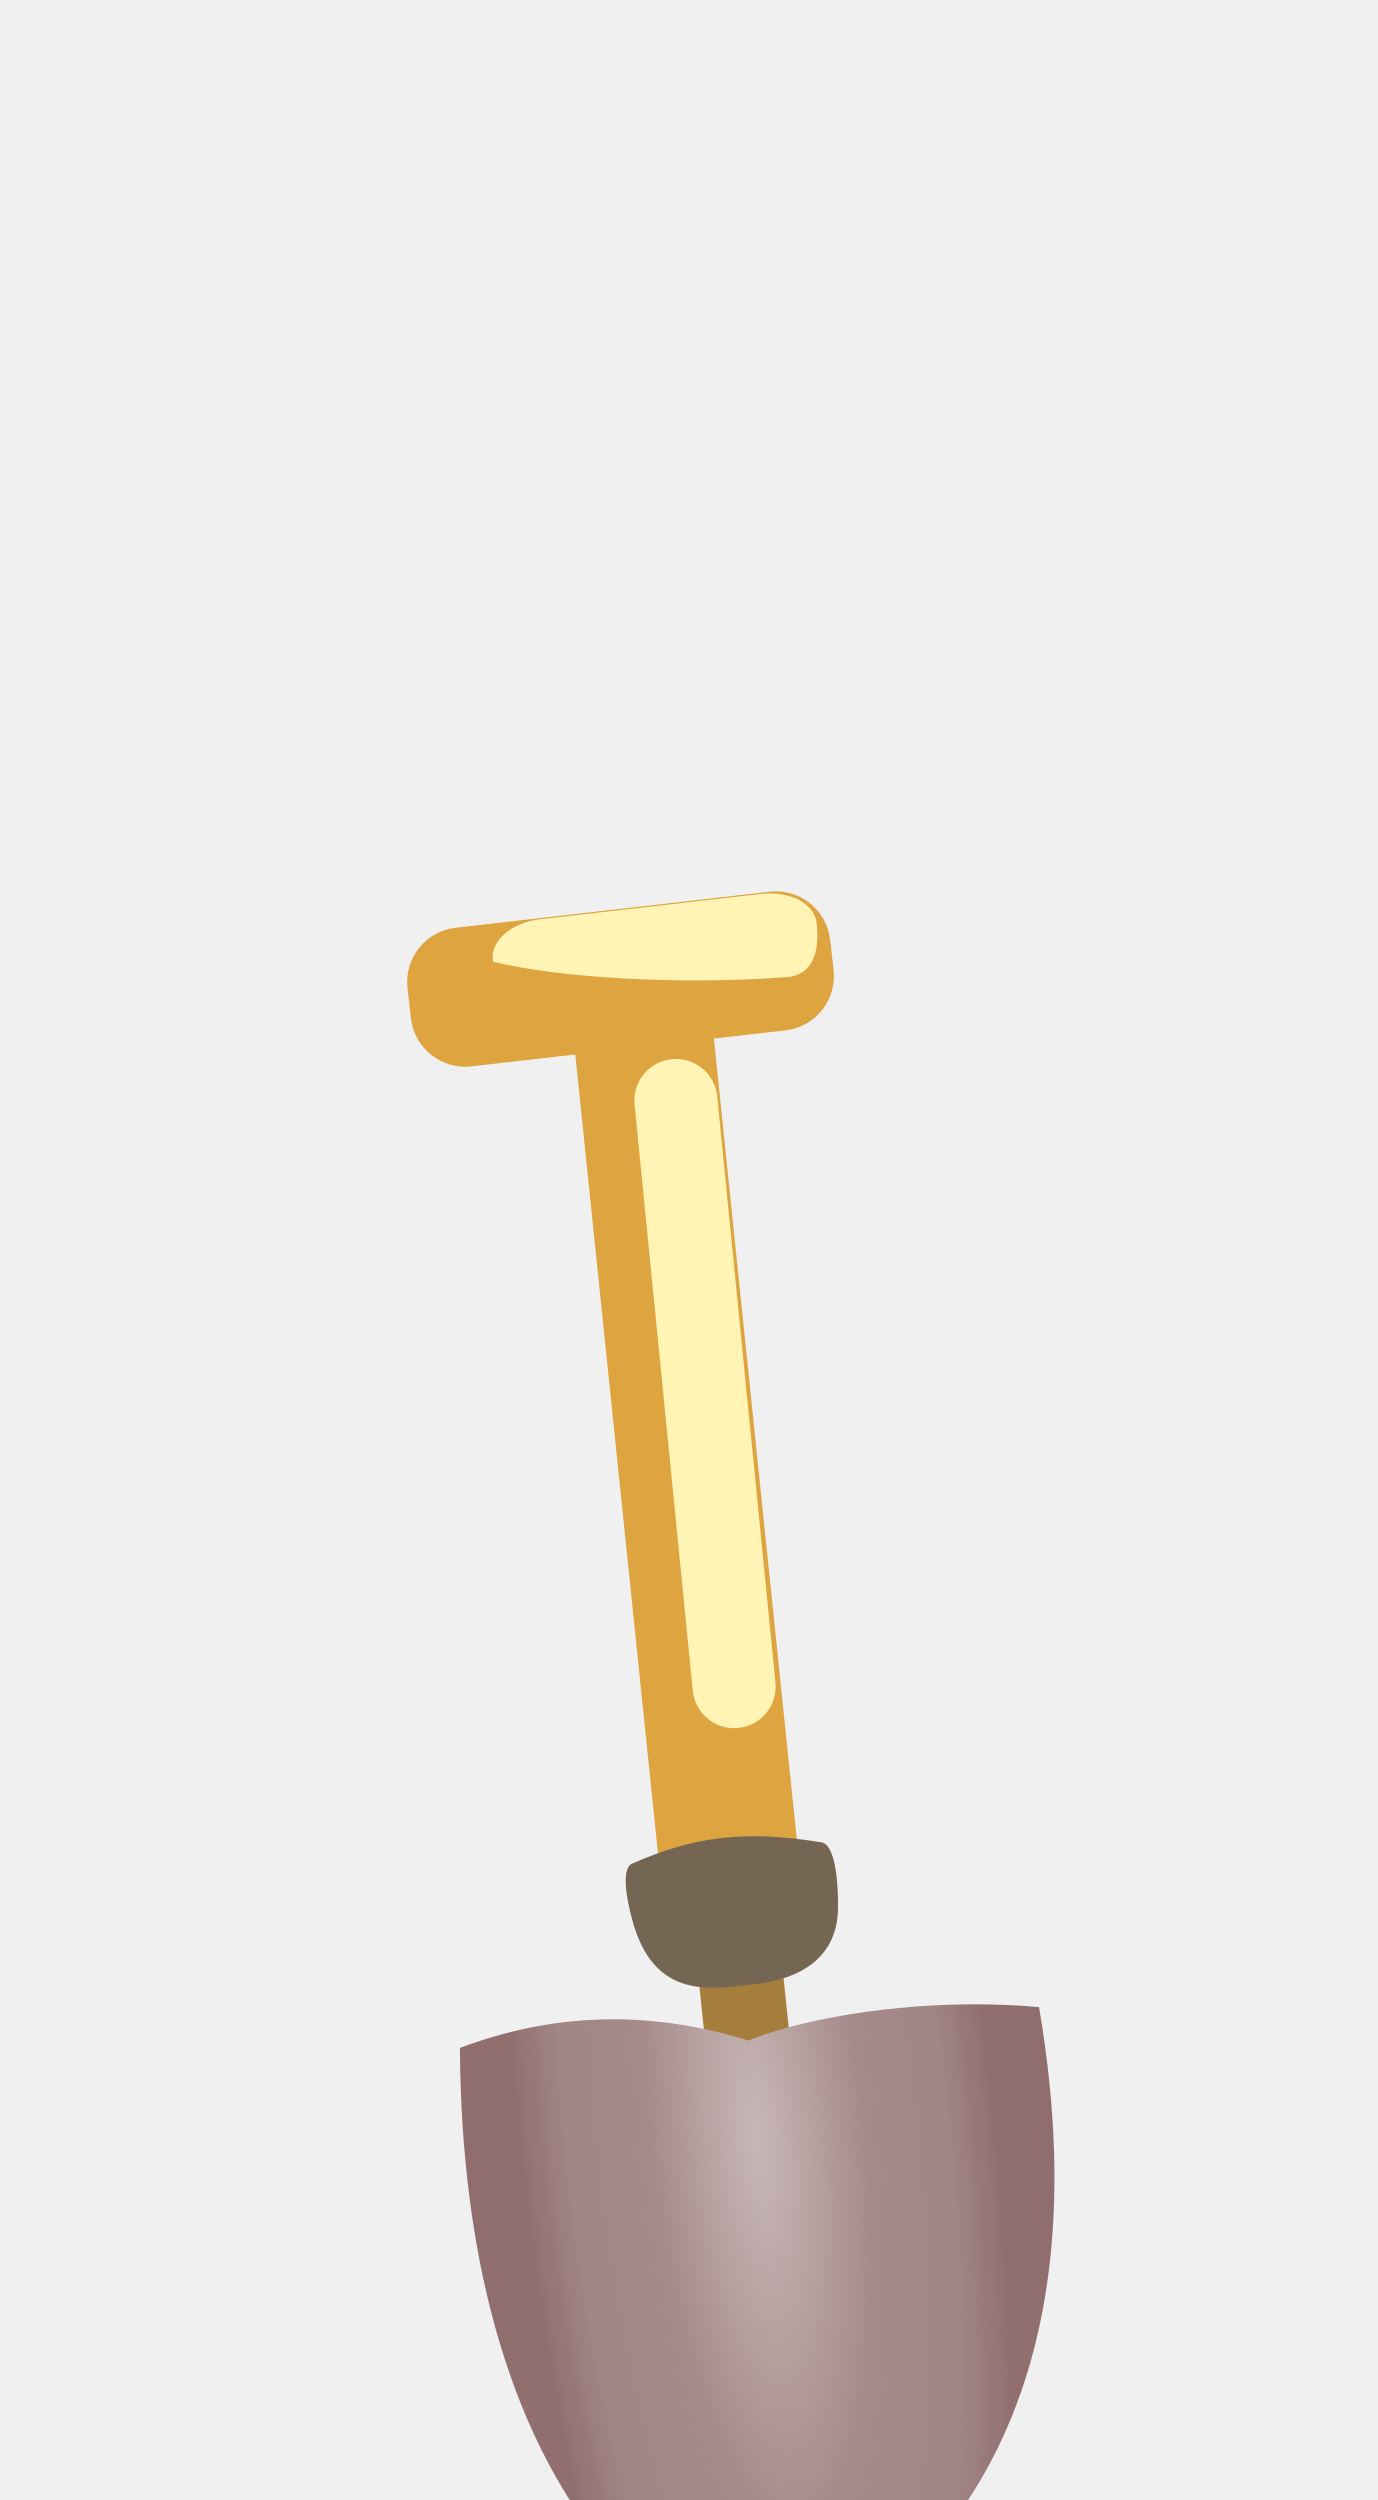
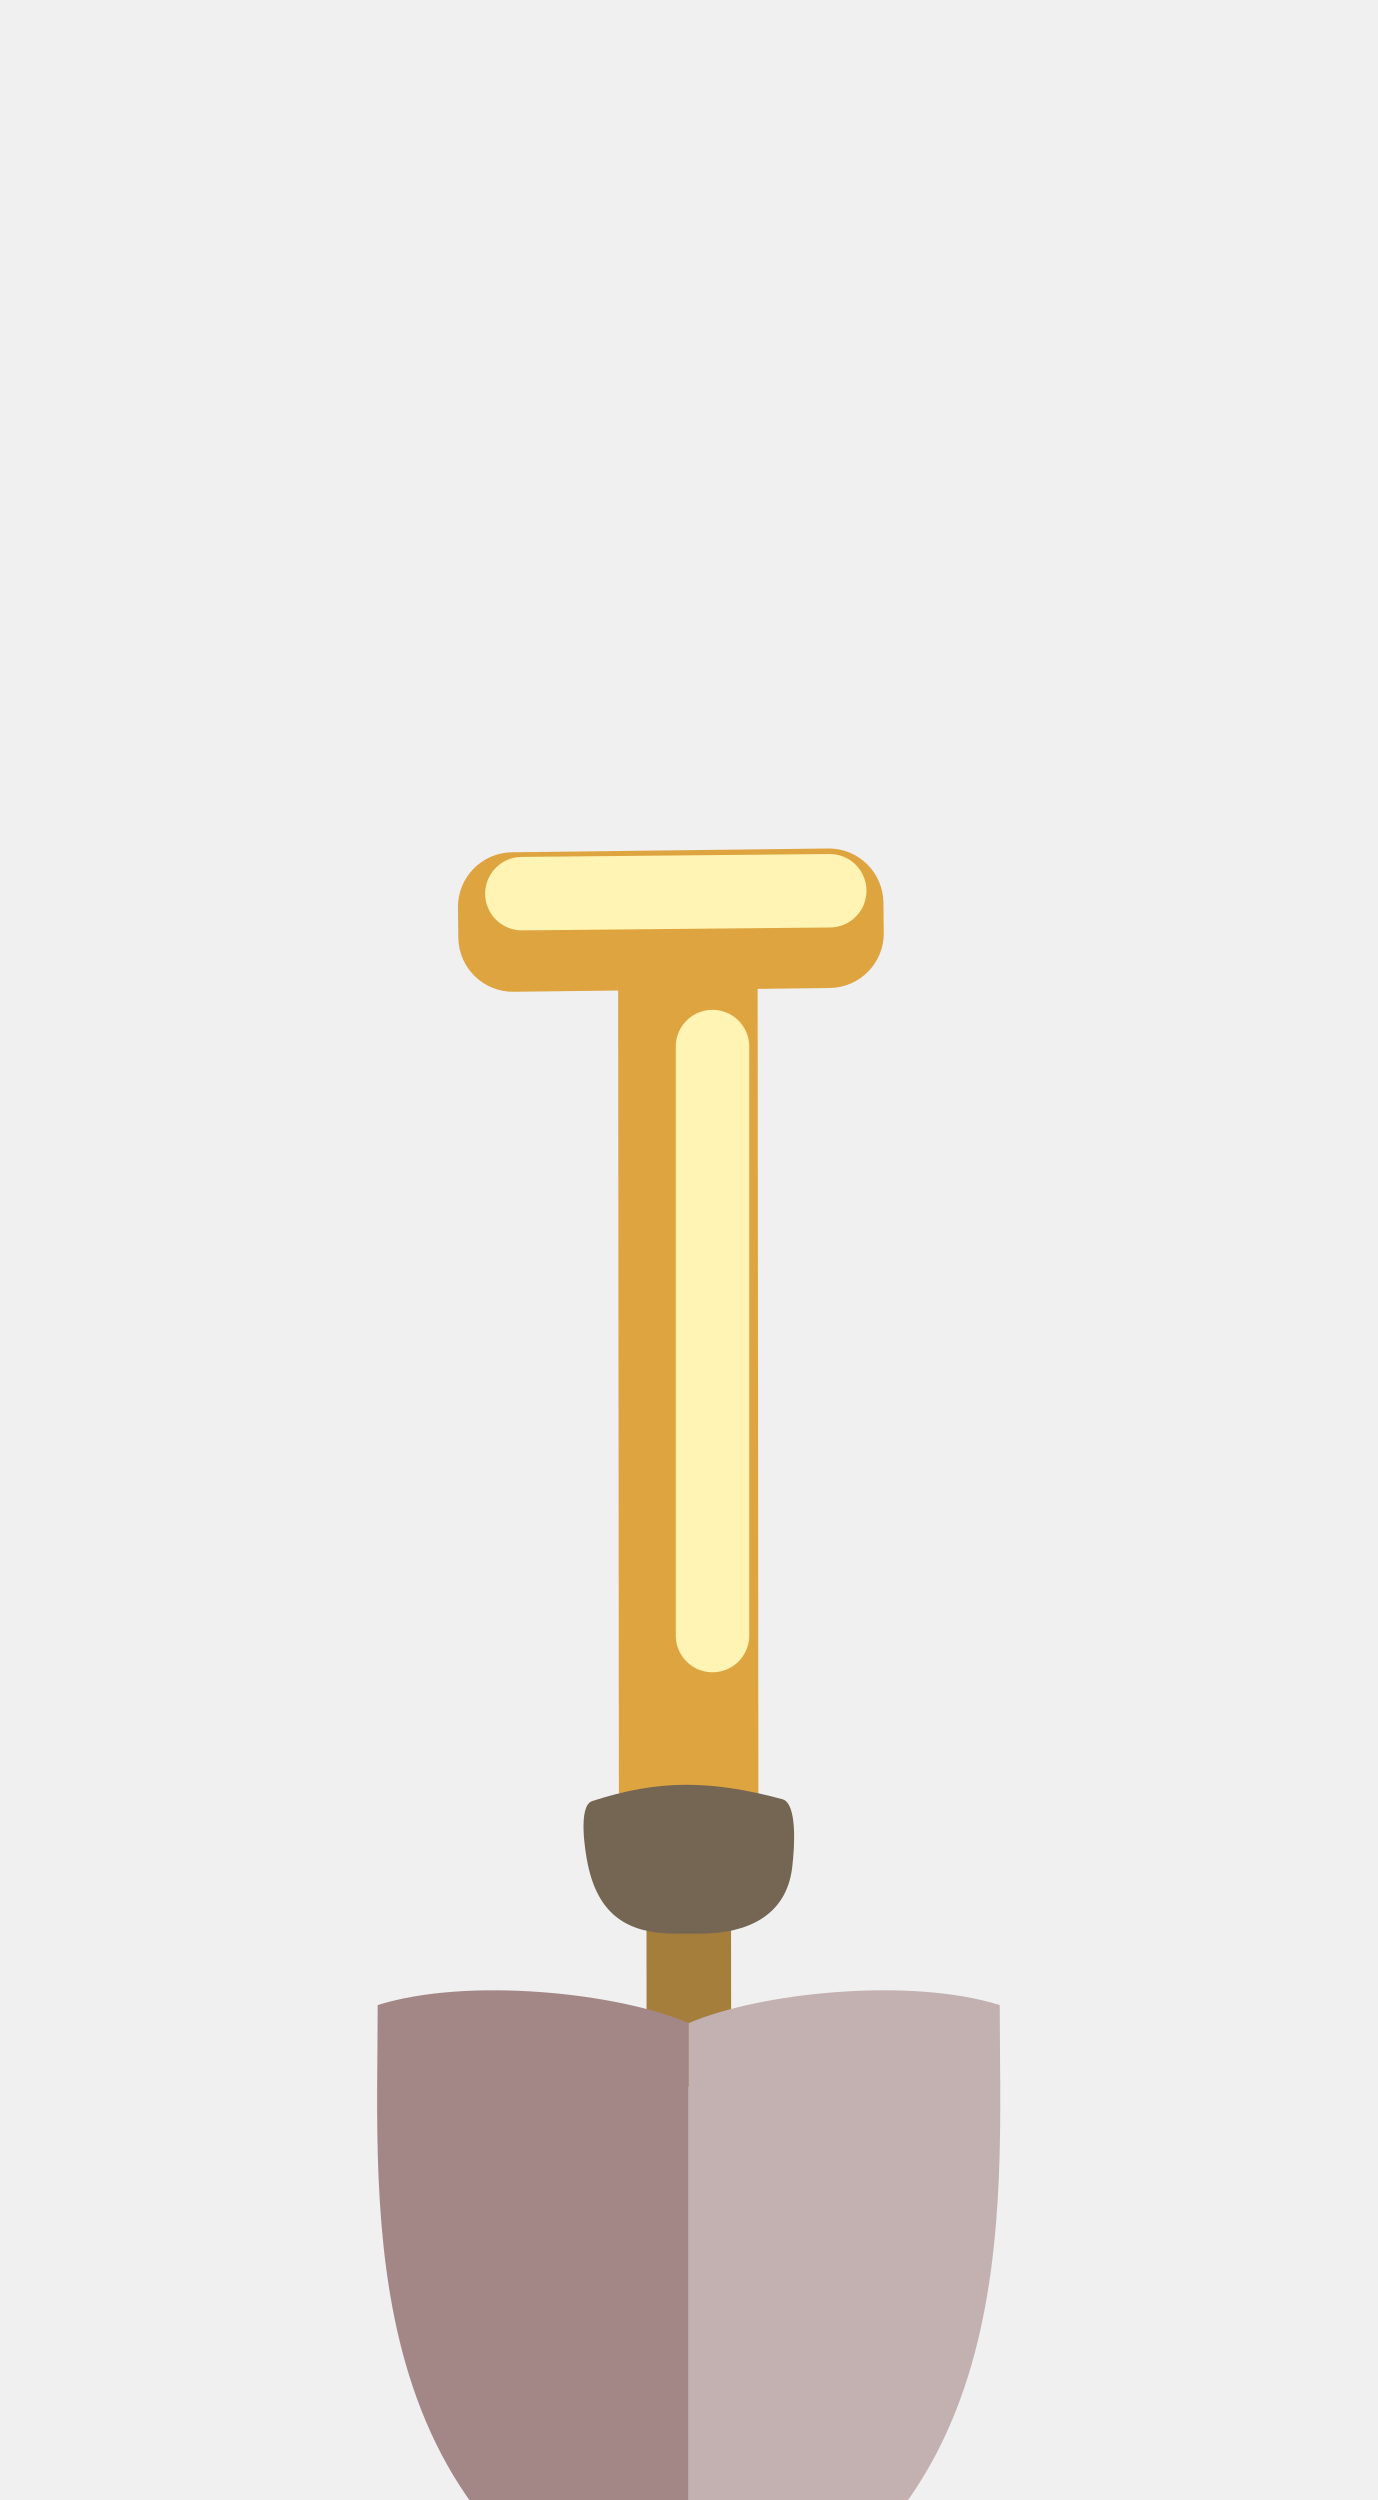
- <svg xmlns="http://www.w3.org/2000/svg" xmlns:xlink="http://www.w3.org/1999/xlink" width="54" height="98" viewBox="0 0 14.288 25.929" version="1.1" id="svg2787">
-   <defs id="defs2784">
-     <linearGradient xlink:href="#linearGradient29522" id="linearGradient31309" gradientUnits="userSpaceOnUse" gradientTransform="matrix(0.7932409,-0.6089079,0.7932409,0.6089079,4.892518,-8.867114)" x1="14.228" y1="-29.19" x2="3.659" y2="-18.62" />
-     <linearGradient id="linearGradient29522">
-       <stop style="stop-color:#d4a125;stop-opacity:1;" offset="0" id="stop29518" />
-       <stop style="stop-color:#edd495;stop-opacity:1;" offset="1" id="stop29520" />
-     </linearGradient>
-     <linearGradient xlink:href="#linearGradient29522" id="linearGradient31385" gradientUnits="userSpaceOnUse" gradientTransform="matrix(-0.7932409,-0.6089079,-0.7932409,0.6089079,5.107999,-8.867114)" x1="14.228" y1="-29.19" x2="3.659" y2="-18.62" />
-     <linearGradient xlink:href="#linearGradient29522" id="linearGradient29605" gradientUnits="userSpaceOnUse" gradientTransform="matrix(0.8001375,-0.6190755,0.8001375,0.6190755,17.50946,-0.3688092)" x1="14.228" y1="-29.19" x2="3.659" y2="-18.62" />
-     <linearGradient id="linearGradient42482">
-       <stop style="stop-color:#c8b7b7;stop-opacity:1;" offset="0" id="stop42478" />
-       <stop style="stop-color:#a68a8a;stop-opacity:1;" offset="0.367" id="stop42488" />
-       <stop style="stop-color:#a18686;stop-opacity:1;" offset="0.634" id="stop42486" />
-       <stop style="stop-color:#916f6f;stop-opacity:1;" offset="0.797" id="stop42492" />
-       <stop style="stop-color:#916e6e;stop-opacity:1;" offset="1" id="stop42480" />
-     </linearGradient>
-     <radialGradient xlink:href="#linearGradient42482" id="radialGradient669" cx="10.903" cy="19.102" fx="10.903" fy="19.102" r="4.328" gradientTransform="matrix(0.3867167,3.702497,-0.9997138,0.1044187,25.15382,-24.0151)" gradientUnits="userSpaceOnUse" />
-   </defs>
+ <svg xmlns="http://www.w3.org/2000/svg" width="54" height="98" viewBox="0 0 14.288 25.929" version="1.1" id="svg2787">
+   <defs id="defs2784" />
  <g id="layer1">
-     <g id="g117847" transform="translate(-85.68201,-18.42902)">
-       <path id="rect29651" style="fill:#b89644;fill-opacity:1;fill-rule:evenodd;stroke-width:0.253" d="m -35.605,27.319 c -0.493,-1e-6 -0.985,0.145 -1.362,0.435 l -11.147,8.557 h 0.002 V 52.708 h 25.015 V 36.311 h 0.002 L -34.243,27.754 c -0.377,-0.29 -0.87,-0.435 -1.363,-0.435 z" />
-       <rect style="mix-blend-mode:multiply;fill:#ddd3d3;fill-opacity:1;fill-rule:evenodd;stroke-width:0.259" id="rect31549-1" width="22.808" height="19.408" x="-46.973" y="31.063" />
-       <rect style="fill:#ffffff;fill-rule:evenodd;stroke-width:0.265" id="rect31549" width="22.101" height="20.893" x="-46.656" y="31.253" />
-       <text xml:space="preserve" style="font-style:normal;font-weight:normal;font-size:15.525px;line-height:1.25;font-family:sans-serif;fill:#000000;fill-opacity:1;stroke:none;stroke-width:0.243" x="-31.271" y="52.283" id="text33454" transform="matrix(0.9981024,0.2998089,-0.2238531,0.9346605,0,0)">
-         <tspan id="tspan33452" style="font-style:normal;font-variant:normal;font-weight:bold;font-stretch:normal;font-size:15.525px;font-family:Amiri;-inkscape-font-specification:'Amiri Bold';fill:#ff2e2e;fill-opacity:1;stroke-width:0.243" x="-31.271" y="52.283">@</tspan>
-       </text>
-       <path id="path31562" style="mix-blend-mode:normal;fill:#c5a761;fill-opacity:1;stroke:#000000;stroke-width:0;stroke-linecap:butt;stroke-linejoin:miter;stroke-dasharray:none;stroke-opacity:1" d="m -24.548,36.496 -11.088,7.975 -11.019,-7.925 v 2.948 l 9.954,8.797 h 1.995 l -0.003,-0.05 h 0.208 l 9.953,-8.798 z" />
-       <g id="g31560" transform="matrix(1,0,0,0.991651,-40.60526,66.98862)">
-         <g id="g31553">
-           <path id="rect29033-76-4" style="fill:url(#linearGradient31309);fill-opacity:1;fill-rule:evenodd;stroke-width:0.295" d="m -7.509,-30.936 v 16.535 c 0.453,10e-7 0.906,-0.133 1.253,-0.399 l 10.25,-7.868 -10.25,-7.868 c -0.347,-0.266 -0.8,-0.399 -1.253,-0.399 z" />
-           <path id="rect29033-76-4-0" style="fill:url(#linearGradient31385);fill-opacity:1;fill-rule:evenodd;stroke-width:0.295" d="m 17.51,-30.936 v 16.535 c -0.453,10e-7 -0.906,-0.133 -1.253,-0.399 L 6.007,-22.668 16.257,-30.537 c 0.347,-0.266 0.8,-0.399 1.253,-0.399 z" />
-         </g>
-         <path id="rect29033-76-0" style="fill:#b89644;fill-opacity:1;fill-rule:evenodd;stroke-width:0.319" d="m 5,-23.668 c -0.473,-1e-6 -0.945,0.149 -1.307,0.448 l -10.696,8.82 H 17.003 L 6.307,-23.221 C 5.945,-23.519 5.473,-23.668 5,-23.668 Z" />
-         <path id="rect29033-76" style="fill:url(#linearGradient29605);fill-opacity:1;fill-rule:evenodd;stroke-width:0.299" d="m 5,-22.806 c -0.457,-1e-6 -0.913,0.135 -1.264,0.406 l -10.339,8 H 16.603 L 6.264,-22.4 c -0.35,-0.271 -0.807,-0.406 -1.264,-0.406 z" />
+     <path id="rect32077-0-9" style="fill:#fff4b3;fill-opacity:1;fill-rule:evenodd;stroke-width:0.189" d="m -7.432,10.711 c 0.035,0.708 2.341,0.44 3.165,0.446 0.298,-0.004 0.348,-0.31 0.346,-0.51 l -2.567e-4,-0.021 c -0.002,-0.2 -0.244,-0.359 -0.542,-0.355 l -2.303,0.028 c -0.298,0.004 -0.688,-0.033 -0.666,0.413 z" />
+     <g id="g69282" transform="translate(-0.3359332,-0.7276041)">
+       <rect style="fill:#a57e3b;fill-opacity:1;fill-rule:evenodd;stroke:#848382;stroke-width:0;stroke-dasharray:none;stroke-opacity:1" id="rect36182" width="0.877" height="2.982" x="7.022" y="19.395" rx="0.567" ry="0.567" transform="matrix(0.9999995,-9.4788263e-4,9.3302365e-4,0.9999996,0,0)" />
+       <rect style="fill:#dea43f;fill-opacity:1;fill-rule:evenodd;stroke-width:0.189" id="rect32077" width="1.447" height="10.493" x="6.737" y="9.988" rx="0.567" ry="0.567" transform="matrix(0.9999995,-9.4788263e-4,9.3304355e-4,0.9999996,0,0)" />
+       <path style="fill:#e5b869;fill-opacity:1;stroke:#fff4b3;stroke-width:0.762;stroke-linecap:round;stroke-linejoin:round;stroke-miterlimit:8;stroke-dasharray:none;stroke-opacity:1;paint-order:fill markers stroke" d="m 7.726,11.582 v 6.109" id="path35166" />
+       <rect style="fill:#dea43f;fill-opacity:1;fill-rule:evenodd;stroke-width:0.189" id="rect32077-0" width="1.447" height="4.413" x="9.634" y="4.964" rx="0.567" ry="0.567" transform="matrix(0.01199216,0.9999281,0.999928,-0.01200047,0,0)" />
+       <path id="rect32139" style="fill:#756653;fill-opacity:1;fill-rule:evenodd;stroke-width:0.189" d="m 6.478,19.408 c -0.147,0.048 -0.077,0.508 -0.045,0.658 0.11,0.524 0.414,0.717 0.908,0.717 L 7.601,20.783 C 8.096,20.782 8.491,20.592 8.552,20.101 8.581,19.866 8.602,19.44 8.456,19.39 7.698,19.185 7.161,19.186 6.478,19.408 Z" />
+       <g id="g67732" transform="translate(3.878227,2.814705)">
+         <path style="fill:#a38787;fill-opacity:1;stroke:#99a6b4;stroke-width:0;stroke-linecap:square;stroke-linejoin:round;stroke-miterlimit:8;stroke-dasharray:none;paint-order:fill markers stroke;stop-color:#000000" d="M 3.601,18.896 C 2.864,18.579 1.305,18.416 0.375,18.709 c 0,2.167 -0.29,5.543 3.226,6.759" id="path65043" />
+         <path style="fill:#c3b1b1;fill-opacity:1;stroke:#99a6b4;stroke-width:0;stroke-linecap:square;stroke-linejoin:round;stroke-miterlimit:8;stroke-dasharray:none;paint-order:fill markers stroke;stop-color:#000000" d="m 3.601,18.896 c 0.738,-0.317 2.297,-0.48 3.226,-0.187 0,2.167 0.29,5.543 -3.226,6.759" id="path65043-4" />
      </g>
-     </g>
-     <g id="g1447" transform="matrix(0.713192,0,0,0.713192,0.5302362,9.085566)">
-       <rect style="fill:#a57e3b;fill-opacity:1;fill-rule:evenodd;stroke:#848382;stroke-width:0;stroke-dasharray:none;stroke-opacity:1" id="rect36182" width="1.23" height="4.181" x="7.715" y="15.127" rx="0.795" ry="0.795" transform="matrix(0.9946814,-0.1029994,0.1029846,0.9946829,0,0)" />
-       <rect style="fill:#dea43f;fill-opacity:1;fill-rule:evenodd;stroke-width:0.265" id="rect32077" width="2.029" height="14.713" x="7.315" y="1.938" rx="0.795" ry="0.795" transform="matrix(0.9946814,-0.1029994,0.1029846,0.9946829,0,0)" />
-       <path style="fill:#e5b869;fill-opacity:1;stroke:#fff4b3;stroke-width:1.208;stroke-linecap:round;stroke-linejoin:round;stroke-miterlimit:8;stroke-dasharray:none;stroke-opacity:1;paint-order:fill markers stroke" d="M 9.086,3.265 9.933,11.789" id="path35166" />
-       <rect style="fill:#dea43f;fill-opacity:1;fill-rule:evenodd;stroke-width:0.265" id="rect32077-0" width="2.029" height="6.187" x="1.418" y="4.963" rx="0.795" ry="0.795" transform="matrix(0.1139787,0.9934832,0.9934822,-0.113987,0,0)" />
-       <path id="rect32077-0-9" style="fill:#fff4b3;fill-opacity:1;fill-rule:evenodd;stroke-width:0.265" d="m 6.423,1.217 0.003,0.03 c 0.963,0.234 2.731,0.343 4.298,0.221 0.415,-0.048 0.442,-0.482 0.41,-0.761 l -0.003,-0.03 c -0.032,-0.279 -0.392,-0.465 -0.807,-0.417 L 7.115,0.628 C 6.7,0.675 6.391,0.938 6.423,1.217 Z" />
-       <path id="path32079" style="fill:url(#radialGradient669);fill-opacity:1;stroke:#848382;stroke-width:0;stroke-linecap:round;stroke-linejoin:round;stroke-miterlimit:8;stroke-dasharray:none;stroke-opacity:1;paint-order:fill markers stroke" d="m 13.361,16.409 c -1.419,0.009 -2.653,0.287 -3.218,0.527 -1.503,-0.464 -2.876,-0.388 -4.198,0.107 0.039,6.247 2.879,8.713 4.787,8.886 1.805,-0.92 4.686,-3.348 3.635,-9.48 -0.341,-0.03 -0.679,-0.042 -1.006,-0.04 z" />
-       <path id="rect32139" style="fill:#756653;fill-opacity:1;fill-rule:evenodd;stroke-width:0.265" d="m 8.451,14.361 c -0.198,0.087 -0.034,0.719 0.031,0.925 0.229,0.715 0.68,0.941 1.369,0.87 l 0.363,-0.038 c 0.69,-0.071 1.214,-0.394 1.229,-1.087 0.007,-0.331 -0.025,-0.929 -0.235,-0.977 -1.087,-0.178 -1.836,-0.099 -2.757,0.308 z" />
+       <path style="fill:#e5b869;fill-opacity:1;stroke:#fff4b3;stroke-width:0.762;stroke-linecap:round;stroke-linejoin:round;stroke-miterlimit:8;stroke-dasharray:none;stroke-opacity:1;paint-order:fill markers stroke" d="m 8.942,9.966 -3.193,0.03" id="path35166-5" />
    </g>
  </g>
</svg>
